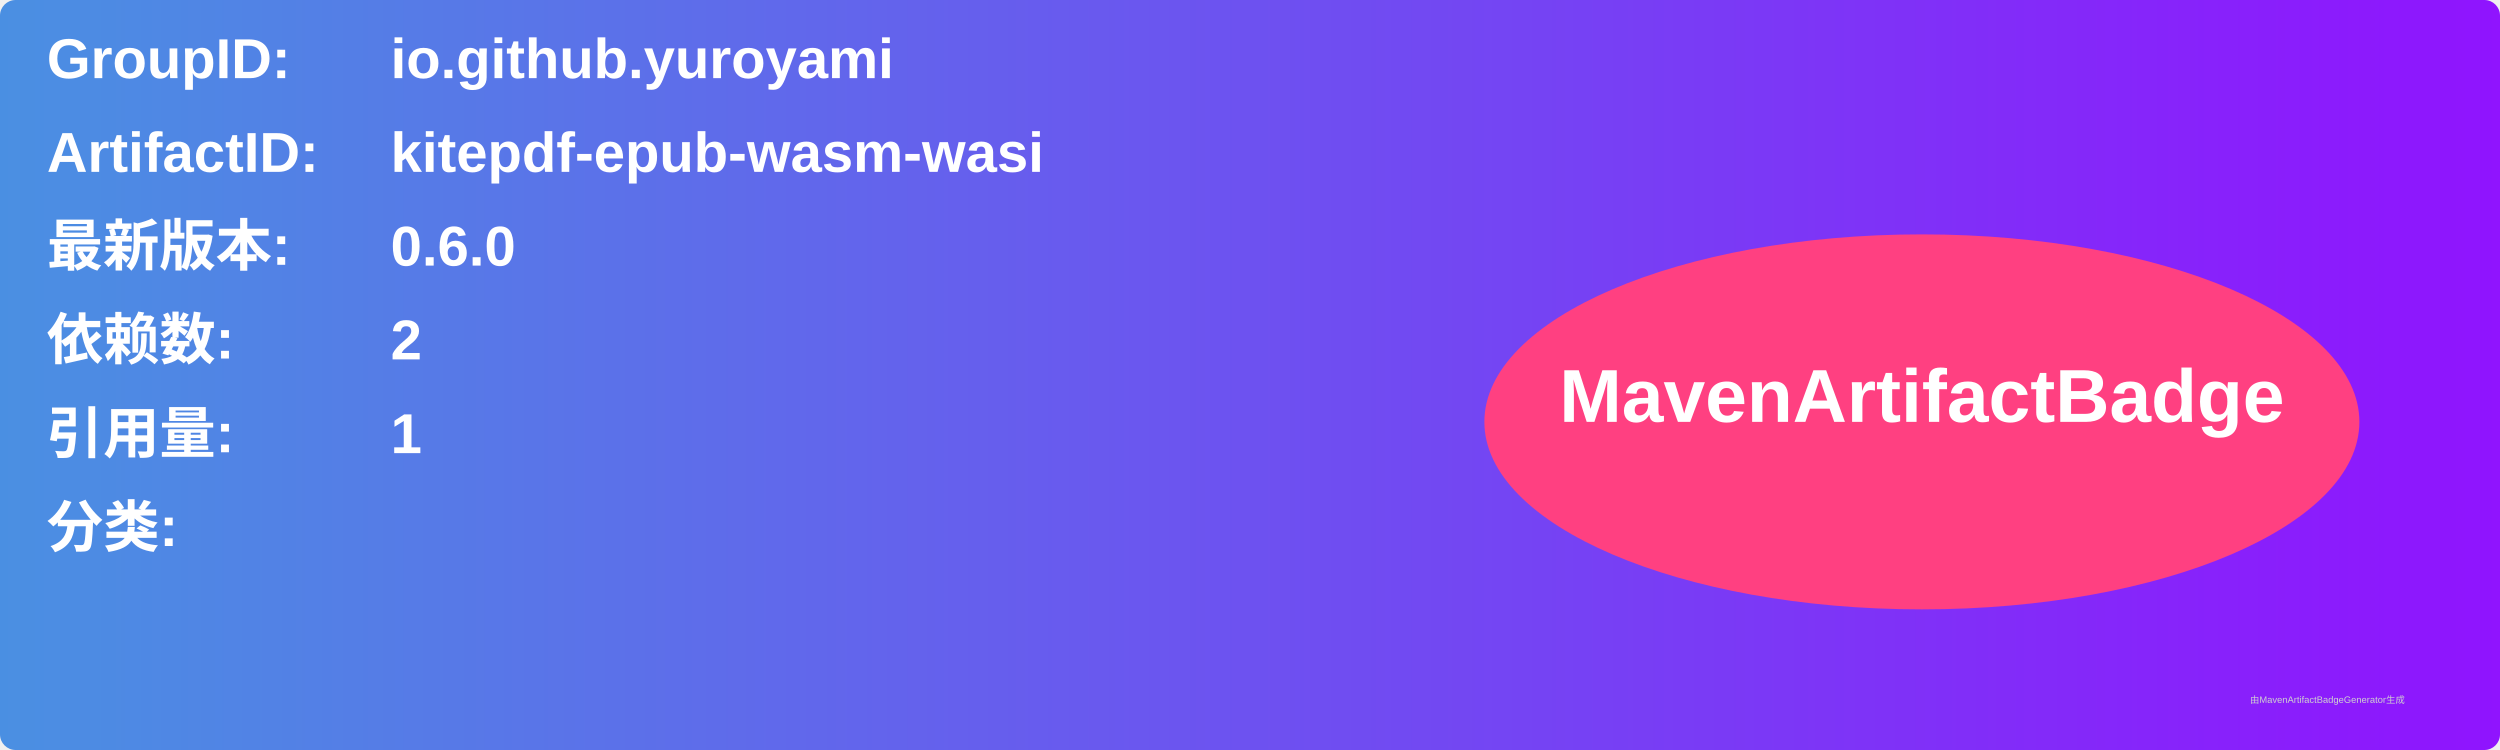
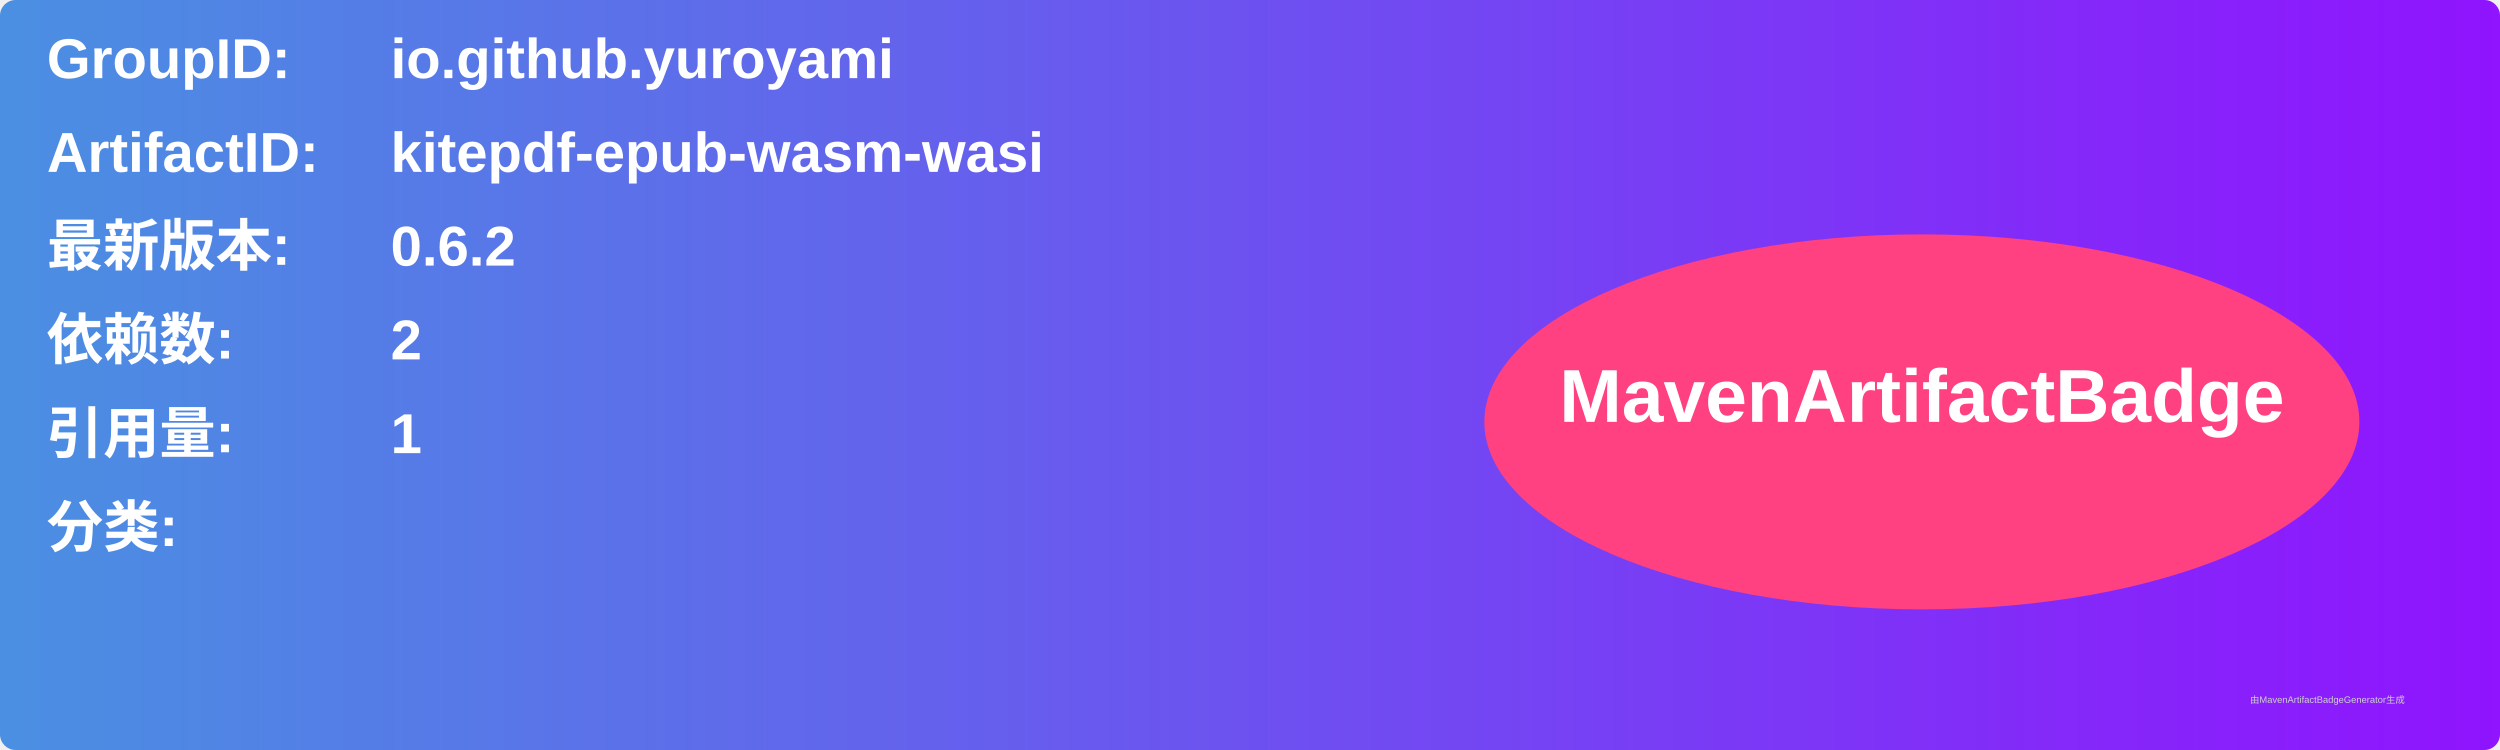
<svg xmlns="http://www.w3.org/2000/svg" width="800" height="240" viewBox="0 0 800 240">
  <linearGradient id="grad" x1="0%" y1="0%" x2="100%" y2="0%">
    <stop offset="0%" stop-color="#4a90e2" />
    <stop offset="100%" stop-color="#9013fe" />
  </linearGradient>
  <rect width="100%" height="100%" rx="5" ry="5" fill="url(#grad)" />
  <g transform="translate(15, 15)">
    <text x="0" y="10" font-family="Arial" font-size="18" fill="white" font-weight="bold" width="260">GroupID:</text>
    <text x="110" y="10" font-family="Arial" font-size="18" fill="white" font-weight="bold" width="460">io.github.yuroyami</text>
    <text x="0" y="40" font-family="Arial" font-size="18" fill="white" font-weight="bold" width="260">ArtifactID:</text>
    <text x="110" y="40" font-family="Arial" font-size="18" fill="white" font-weight="bold" width="460">kitepdf-epub-wasm-wasi</text>
    <text x="0" y="70" font-family="Arial" font-size="18" fill="white" font-weight="bold">最新版本:</text>
    <text x="110" y="70" font-family="Arial" font-size="18" fill="white" font-weight="bold">
-       <tspan font-weight="bold">0.6.0</tspan>
+       <tspan font-weight="bold">0.6.2</tspan>
    </text>
    <text x="0" y="100" font-family="Arial" font-size="18" fill="white" font-weight="bold">依赖数: </text>
    <text x="110" y="100" font-family="Arial" font-size="18" fill="white">
      <tspan font-weight="bold">2</tspan>
    </text>
    <text x="0" y="130" font-family="Arial" font-size="18" fill="white" font-weight="bold">引用量: </text>
    <text x="110" y="130" font-family="Arial" font-size="18" fill="white">
      <tspan font-weight="bold">1</tspan>
    </text>
    <text x="0" y="160" font-family="Arial" font-size="18" fill="white" font-weight="bold">分类:</text>
    <text x="10" y="190" font-family="Arial" font-size="10" fill="white">
      <tspan font-weight="bold" />
    </text>
    <ellipse cx="600" cy="120" rx="140" ry="60" fill="#ff4081" />
    <text x="600" y="120" text-anchor="middle" font-family="Arial" font-size="24" fill="white" font-weight="bold">MavenArtifactBadge</text>
  </g>
  <text x="720" y="225" font-family="Arial" font-size="3" fill="#d0d0d0">由MavenArtifactBadgeGenerator生成</text>
</svg>
